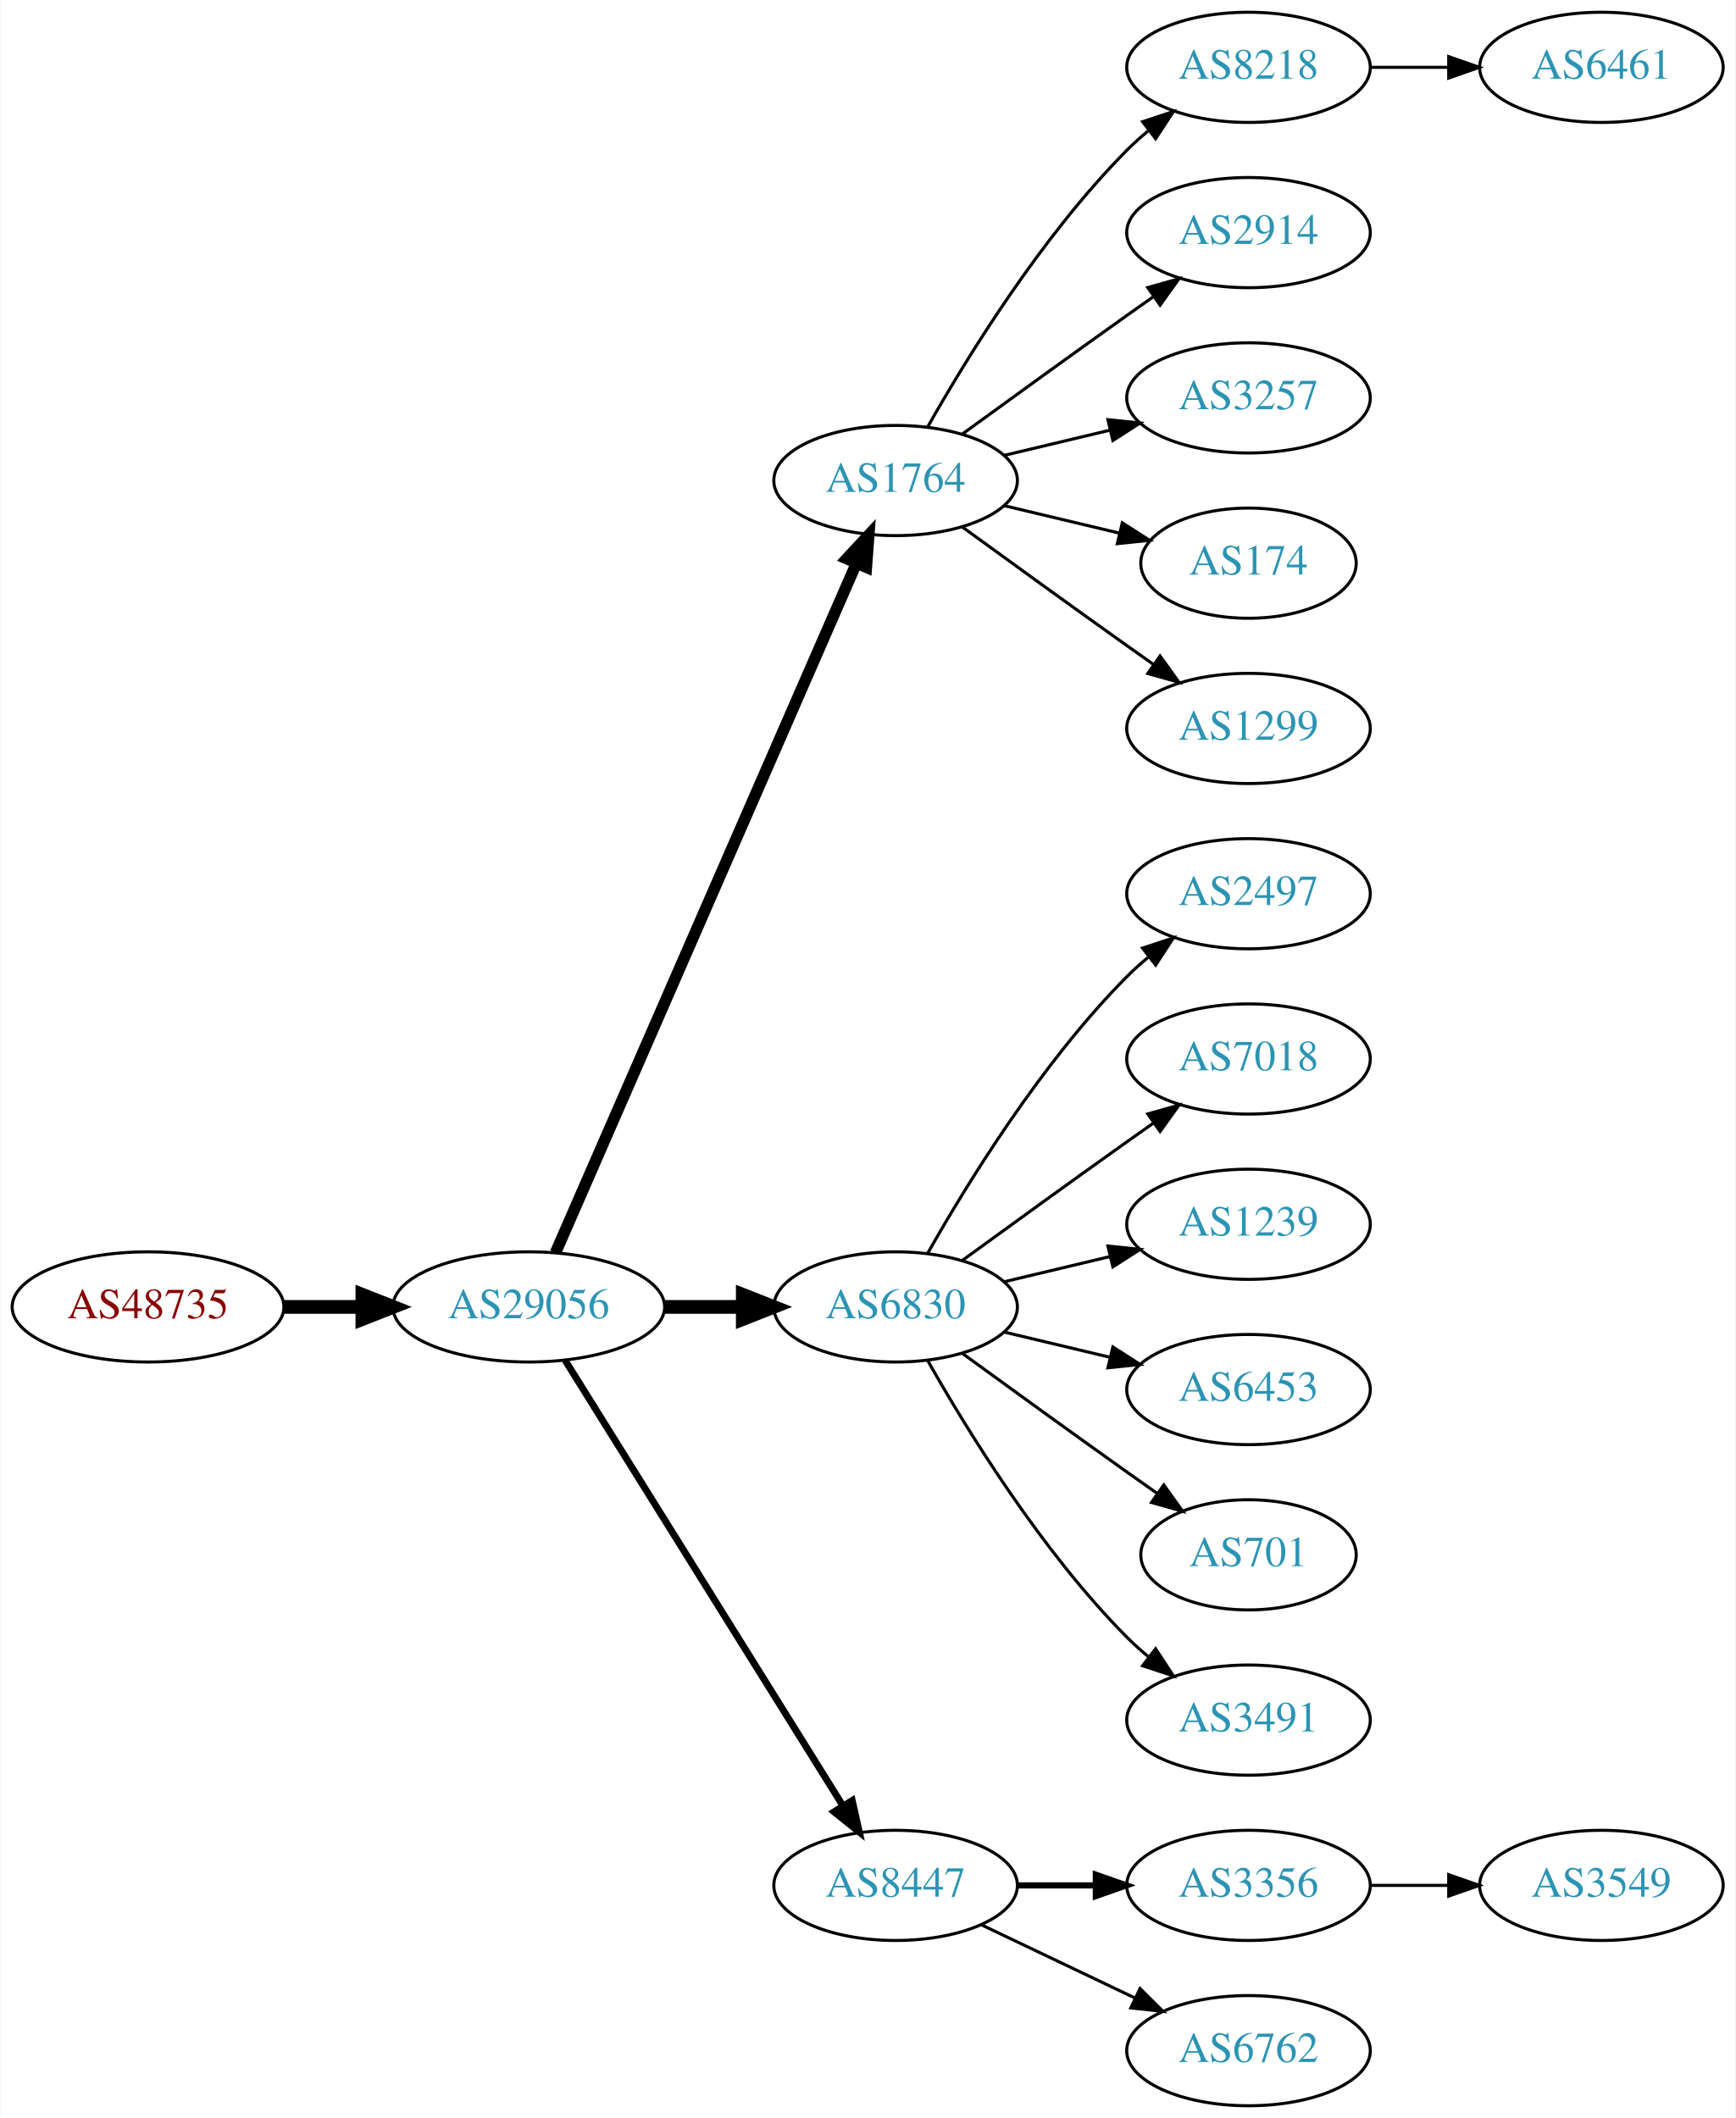
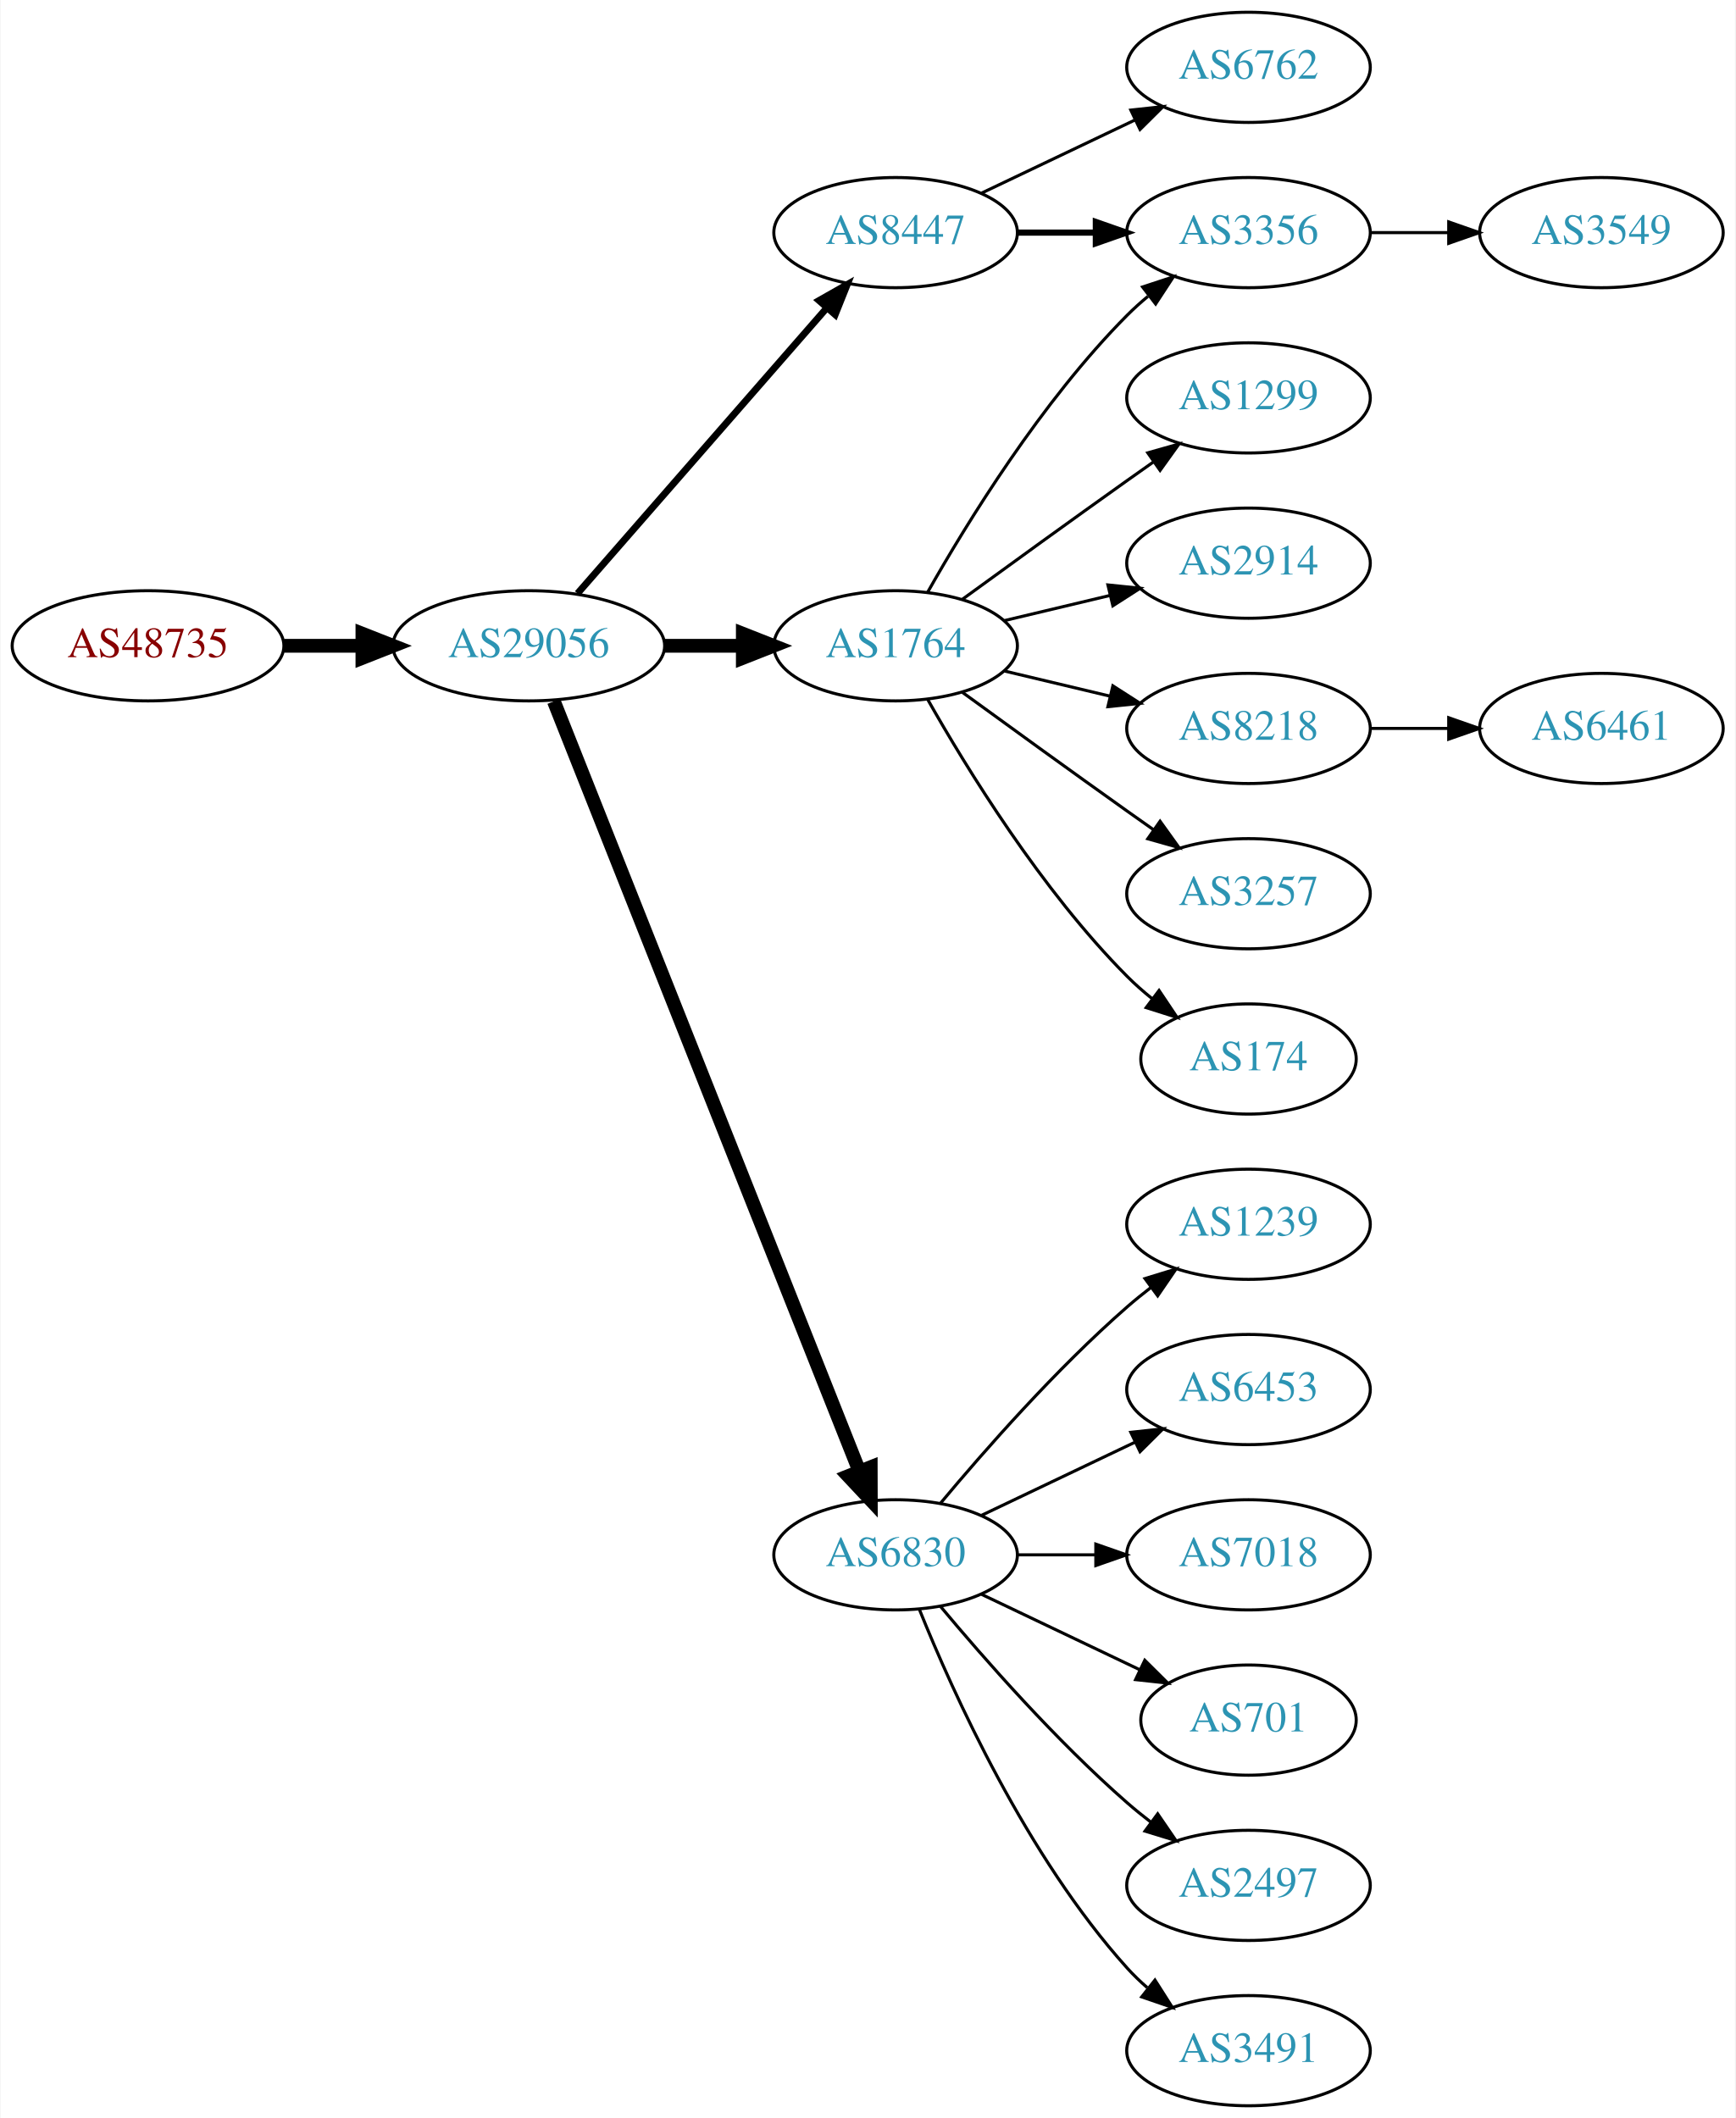
<svg xmlns="http://www.w3.org/2000/svg" xmlns:xlink="http://www.w3.org/1999/xlink" width="567pt" height="692pt" viewBox="0.00 0.00 566.66 692.00">
  <g id="graph0" class="graph" transform="scale(1 1) rotate(0) translate(4 688)">
    <polygon fill="white" stroke="none" points="-4,4 -4,-688 562.663,-688 562.663,4 -4,4" />
    <g id="node1" class="node">
      <g id="a_node1">
        <a xlink:href="/asn/48735" xlink:title="AS48735 ~ DELTAAT-AT-AS [AT]">
-           <ellipse fill="#ffffff" stroke="black" cx="44.196" cy="-261" rx="44.393" ry="18" />
-           <text text-anchor="middle" x="44.196" y="-257.3" font-family="Times,serif" font-size="14.00" fill="#880000">AS48735</text>
+           <ellipse fill="#ffffff" stroke="black" cx="44.196" cy="-477" rx="44.393" ry="18" />
+           <text text-anchor="middle" x="44.196" y="-473.3" font-family="Times,serif" font-size="14.00" fill="#880000">AS48735</text>
        </a>
      </g>
    </g>
    <g id="node2" class="node">
      <g id="a_node2">
        <a xlink:href="/asn/29056" xlink:title="AS29056 ~ Citycom Telekommunikation GmbH [AT]">
-           <ellipse fill="#ffffff" stroke="black" cx="168.588" cy="-261" rx="44.393" ry="18" />
-           <text text-anchor="middle" x="168.588" y="-257.3" font-family="Times,serif" font-size="14.00" fill="#2c94b3">AS29056</text>
+           <ellipse fill="#ffffff" stroke="black" cx="168.588" cy="-477" rx="44.393" ry="18" />
+           <text text-anchor="middle" x="168.588" y="-473.3" font-family="Times,serif" font-size="14.00" fill="#2c94b3">AS29056</text>
        </a>
      </g>
    </g>
    <g id="edge1" class="edge">
-       <path fill="none" stroke="black" stroke-width="4.5" d="M88.692,-261C96.898,-261 105.569,-261 114.041,-261" />
-       <polygon fill="black" stroke="black" stroke-width="4.5" points="114.233,-264.938 124.233,-261 114.233,-257.063 114.233,-264.938" />
+       <path fill="none" stroke="black" stroke-width="4.5" d="M88.692,-477C96.898,-477 105.569,-477 114.041,-477" />
+       <polygon fill="black" stroke="black" stroke-width="4.5" points="114.233,-480.938 124.233,-477 114.233,-473.063 114.233,-480.938" />
    </g>
    <g id="node3" class="node">
      <g id="a_node3">
        <a xlink:href="/asn/1764" xlink:title="AS1764 ~ NEXTLAYER-AS [AT]">
-           <ellipse fill="#ffffff" stroke="black" cx="288.431" cy="-531" rx="39.794" ry="18" />
-           <text text-anchor="middle" x="288.431" y="-527.3" font-family="Times,serif" font-size="14.00" fill="#2c94b3">AS1764</text>
+           <ellipse fill="#ffffff" stroke="black" cx="288.431" cy="-477" rx="39.794" ry="18" />
+           <text text-anchor="middle" x="288.431" y="-473.3" font-family="Times,serif" font-size="14.00" fill="#2c94b3">AS1764</text>
        </a>
      </g>
    </g>
    <g id="edge2" class="edge">
-       <path fill="none" stroke="black" stroke-width="3.75" d="M177.32,-278.715C197.421,-324.771 251.43,-448.514 275.533,-503.739" />
-       <polygon fill="black" stroke="black" stroke-width="3.75" points="272.462,-505.454 279.67,-513.219 278.878,-502.654 272.462,-505.454" />
+       <path fill="none" stroke="black" stroke-width="4.5" d="M212.799,-477C221.112,-477 229.875,-477 238.357,-477" />
+       <polygon fill="black" stroke="black" stroke-width="4.5" points="238.516,-480.938 248.516,-477 238.516,-473.063 238.516,-480.938" />
    </g>
    <g id="node4" class="node">
      <g id="a_node4">
        <a xlink:href="/asn/6830" xlink:title="AS6830 ~ LibertyGlobal [AT]">
-           <ellipse fill="#ffffff" stroke="black" cx="288.431" cy="-261" rx="39.794" ry="18" />
-           <text text-anchor="middle" x="288.431" y="-257.3" font-family="Times,serif" font-size="14.00" fill="#2c94b3">AS6830</text>
+           <ellipse fill="#ffffff" stroke="black" cx="288.431" cy="-180" rx="39.794" ry="18" />
+           <text text-anchor="middle" x="288.431" y="-176.3" font-family="Times,serif" font-size="14.00" fill="#2c94b3">AS6830</text>
        </a>
      </g>
    </g>
    <g id="edge3" class="edge">
-       <path fill="none" stroke="black" stroke-width="4.5" d="M212.799,-261C221.112,-261 229.875,-261 238.357,-261" />
-       <polygon fill="black" stroke="black" stroke-width="4.5" points="238.516,-264.938 248.516,-261 238.516,-257.063 238.516,-264.938" />
+       <path fill="none" stroke="black" stroke-width="4.5" d="M176.782,-458.868C196.717,-408.627 252.759,-267.385 276.54,-207.447" />
+       <polygon fill="black" stroke="black" stroke-width="4.5" points="280.303,-208.642 280.331,-197.894 272.983,-205.737 280.303,-208.642" />
    </g>
    <g id="node5" class="node">
      <g id="a_node5">
        <a xlink:href="/asn/8447" xlink:title="AS8447 ~ A1 Telekom Austria AG [AT]">
-           <ellipse fill="#ffffff" stroke="black" cx="288.431" cy="-72" rx="39.794" ry="18" />
-           <text text-anchor="middle" x="288.431" y="-68.3" font-family="Times,serif" font-size="14.00" fill="#2c94b3">AS8447</text>
+           <ellipse fill="#ffffff" stroke="black" cx="288.431" cy="-612" rx="39.794" ry="18" />
+           <text text-anchor="middle" x="288.431" y="-608.3" font-family="Times,serif" font-size="14.00" fill="#2c94b3">AS8447</text>
        </a>
      </g>
    </g>
    <g id="edge4" class="edge">
-       <path fill="none" stroke="black" stroke-width="2.25" d="M180.463,-243.558C201.247,-210.225 246.707,-137.314 271.136,-98.134" />
-       <polygon fill="black" stroke="black" stroke-width="2.25" points="274.261,-99.737 276.582,-89.4 268.321,-96.034 274.261,-99.737" />
+       <path fill="none" stroke="black" stroke-width="2.25" d="M184.513,-494.098C205.056,-517.631 242.175,-560.155 265.771,-587.187" />
+       <polygon fill="black" stroke="black" stroke-width="2.25" points="263.414,-589.809 272.627,-595.041 268.688,-585.206 263.414,-589.809" />
    </g>
    <g id="node6" class="node">
      <g id="a_node6">
-         <a xlink:href="/asn/8218" xlink:title="AS8218 ~ legacy Neotelecoms [FR]">
-           <ellipse fill="#ffffff" stroke="black" cx="403.724" cy="-666" rx="39.794" ry="18" />
-           <text text-anchor="middle" x="403.724" y="-662.3" font-family="Times,serif" font-size="14.00" fill="#2c94b3">AS8218</text>
+         <a xlink:href="/asn/1299" xlink:title="AS1299 ~ Telia Carrier [EU]">
+           <ellipse fill="#ffffff" stroke="black" cx="403.724" cy="-558" rx="39.794" ry="18" />
+           <text text-anchor="middle" x="403.724" y="-554.3" font-family="Times,serif" font-size="14.00" fill="#2c94b3">AS1299</text>
        </a>
      </g>
    </g>
    <g id="edge5" class="edge">
-       <path fill="none" stroke="black" d="M298.891,-548.49C311.672,-571.096 336.105,-610.886 364.077,-639 366.188,-641.121 368.484,-643.188 370.87,-645.171" />
-       <polygon fill="black" stroke="black" points="369.122,-648.242 379.185,-651.556 373.385,-642.69 369.122,-648.242" />
+       <path fill="none" stroke="black" d="M310.279,-492.222C325.213,-503.091 345.827,-518.025 364.077,-531 366.898,-533.005 369.841,-535.085 372.789,-537.159" />
+       <polygon fill="black" stroke="black" points="370.816,-540.05 381.013,-542.926 374.835,-534.319 370.816,-540.05" />
    </g>
    <g id="node7" class="node">
      <g id="a_node7">
        <a xlink:href="/asn/2914" xlink:title="AS2914 ~ NTT America, Inc. [US]">
-           <ellipse fill="#ffffff" stroke="black" cx="403.724" cy="-612" rx="39.794" ry="18" />
-           <text text-anchor="middle" x="403.724" y="-608.3" font-family="Times,serif" font-size="14.00" fill="#2c94b3">AS2914</text>
+           <ellipse fill="#ffffff" stroke="black" cx="403.724" cy="-504" rx="39.794" ry="18" />
+           <text text-anchor="middle" x="403.724" y="-500.3" font-family="Times,serif" font-size="14.00" fill="#2c94b3">AS2914</text>
        </a>
      </g>
    </g>
    <g id="edge6" class="edge">
-       <path fill="none" stroke="black" d="M310.279,-546.222C325.213,-557.091 345.827,-572.025 364.077,-585 366.898,-587.005 369.841,-589.085 372.789,-591.159" />
-       <polygon fill="black" stroke="black" points="370.816,-594.05 381.013,-596.926 374.835,-588.319 370.816,-594.05" />
+       <path fill="none" stroke="black" d="M324.038,-485.248C334.909,-487.838 347.064,-490.735 358.506,-493.462" />
+       <polygon fill="black" stroke="black" points="357.789,-496.889 368.328,-495.803 359.412,-490.08 357.789,-496.889" />
    </g>
    <g id="node8" class="node">
      <g id="a_node8">
-         <a xlink:href="/asn/3257" xlink:title="AS3257 ~ GTT [DE]">
-           <ellipse fill="#ffffff" stroke="black" cx="403.724" cy="-558" rx="39.794" ry="18" />
-           <text text-anchor="middle" x="403.724" y="-554.3" font-family="Times,serif" font-size="14.00" fill="#2c94b3">AS3257</text>
+         <a xlink:href="/asn/3356" xlink:title="AS3356 ~ Level 3 Parent, LLC [US]">
+           <ellipse fill="#ffffff" stroke="black" cx="403.724" cy="-612" rx="39.794" ry="18" />
+           <text text-anchor="middle" x="403.724" y="-608.3" font-family="Times,serif" font-size="14.00" fill="#2c94b3">AS3356</text>
        </a>
      </g>
    </g>
    <g id="edge7" class="edge">
-       <path fill="none" stroke="black" d="M324.038,-539.248C334.909,-541.838 347.064,-544.735 358.506,-547.462" />
-       <polygon fill="black" stroke="black" points="357.789,-550.889 368.328,-549.803 359.412,-544.08 357.789,-550.889" />
+       <path fill="none" stroke="black" d="M298.891,-494.49C311.672,-517.096 336.105,-556.886 364.077,-585 366.188,-587.121 368.484,-589.188 370.87,-591.171" />
+       <polygon fill="black" stroke="black" points="369.122,-594.242 379.185,-597.556 373.385,-588.69 369.122,-594.242" />
    </g>
    <g id="node9" class="node">
      <g id="a_node9">
-         <a xlink:href="/asn/174" xlink:title="AS174 ~ Cogent Communications [US]">
-           <ellipse fill="#ffffff" stroke="black" cx="403.724" cy="-504" rx="35.194" ry="18" />
-           <text text-anchor="middle" x="403.724" y="-500.3" font-family="Times,serif" font-size="14.00" fill="#2c94b3">AS174</text>
+         <a xlink:href="/asn/8218" xlink:title="AS8218 ~ legacy Neotelecoms [FR]">
+           <ellipse fill="#ffffff" stroke="black" cx="403.724" cy="-450" rx="39.794" ry="18" />
+           <text text-anchor="middle" x="403.724" y="-446.3" font-family="Times,serif" font-size="14.00" fill="#2c94b3">AS8218</text>
        </a>
      </g>
    </g>
    <g id="edge8" class="edge">
-       <path fill="none" stroke="black" d="M324.038,-522.752C335.833,-519.942 349.137,-516.771 361.405,-513.847" />
-       <polygon fill="black" stroke="black" points="362.494,-517.186 371.41,-511.463 360.871,-510.376 362.494,-517.186" />
+       <path fill="none" stroke="black" d="M324.038,-468.752C334.909,-466.162 347.064,-463.265 358.506,-460.538" />
+       <polygon fill="black" stroke="black" points="359.412,-463.92 368.328,-458.197 357.789,-457.111 359.412,-463.92" />
    </g>
    <g id="node10" class="node">
      <g id="a_node10">
-         <a xlink:href="/asn/1299" xlink:title="AS1299 ~ Telia Carrier [EU]">
-           <ellipse fill="#ffffff" stroke="black" cx="403.724" cy="-450" rx="39.794" ry="18" />
-           <text text-anchor="middle" x="403.724" y="-446.3" font-family="Times,serif" font-size="14.00" fill="#2c94b3">AS1299</text>
+         <a xlink:href="/asn/3257" xlink:title="AS3257 ~ GTT [DE]">
+           <ellipse fill="#ffffff" stroke="black" cx="403.724" cy="-396" rx="39.794" ry="18" />
+           <text text-anchor="middle" x="403.724" y="-392.3" font-family="Times,serif" font-size="14.00" fill="#2c94b3">AS3257</text>
        </a>
      </g>
    </g>
    <g id="edge9" class="edge">
-       <path fill="none" stroke="black" d="M310.279,-515.778C325.213,-504.909 345.827,-489.975 364.077,-477 366.898,-474.995 369.841,-472.915 372.789,-470.841" />
-       <polygon fill="black" stroke="black" points="374.835,-473.681 381.013,-465.074 370.816,-467.95 374.835,-473.681" />
+       <path fill="none" stroke="black" d="M310.279,-461.778C325.213,-450.909 345.827,-435.975 364.077,-423 366.898,-420.995 369.841,-418.915 372.789,-416.841" />
+       <polygon fill="black" stroke="black" points="374.835,-419.681 381.013,-411.074 370.816,-413.95 374.835,-419.681" />
+     </g>
+     <g id="node11" class="node">
+       <g id="a_node11">
+         <a xlink:href="/asn/174" xlink:title="AS174 ~ Cogent Communications [US]">
+           <ellipse fill="#ffffff" stroke="black" cx="403.724" cy="-342" rx="35.194" ry="18" />
+           <text text-anchor="middle" x="403.724" y="-338.3" font-family="Times,serif" font-size="14.00" fill="#2c94b3">AS174</text>
+         </a>
+       </g>
+     </g>
+     <g id="edge10" class="edge">
+       <path fill="none" stroke="black" d="M298.891,-459.51C311.672,-436.904 336.105,-397.114 364.077,-369 366.578,-366.487 369.338,-364.051 372.199,-361.739" />
+       <polygon fill="black" stroke="black" points="374.5,-364.389 380.396,-355.587 370.298,-358.79 374.5,-364.389" />
    </g>
    <g id="node12" class="node">
      <g id="a_node12">
-         <a xlink:href="/asn/2497" xlink:title="AS2497 ~ Internet Initiative Japan Inc. [JP]">
-           <ellipse fill="#ffffff" stroke="black" cx="403.724" cy="-396" rx="39.794" ry="18" />
-           <text text-anchor="middle" x="403.724" y="-392.3" font-family="Times,serif" font-size="14.00" fill="#2c94b3">AS2497</text>
-         </a>
-       </g>
-     </g>
-     <g id="edge11" class="edge">
-       <path fill="none" stroke="black" d="M298.891,-278.49C311.672,-301.096 336.105,-340.886 364.077,-369 366.188,-371.121 368.484,-373.188 370.87,-375.171" />
-       <polygon fill="black" stroke="black" points="369.122,-378.242 379.185,-381.556 373.385,-372.69 369.122,-378.242" />
-     </g>
-     <g id="node13" class="node">
-       <g id="a_node13">
-         <a xlink:href="/asn/7018" xlink:title="AS7018 ~ AT&amp;T Services, Inc. [US]">
-           <ellipse fill="#ffffff" stroke="black" cx="403.724" cy="-342" rx="39.794" ry="18" />
-           <text text-anchor="middle" x="403.724" y="-338.3" font-family="Times,serif" font-size="14.00" fill="#2c94b3">AS7018</text>
-         </a>
-       </g>
-     </g>
-     <g id="edge12" class="edge">
-       <path fill="none" stroke="black" d="M310.279,-276.222C325.213,-287.091 345.827,-302.025 364.077,-315 366.898,-317.005 369.841,-319.085 372.789,-321.159" />
-       <polygon fill="black" stroke="black" points="370.816,-324.05 381.013,-326.926 374.835,-318.319 370.816,-324.05" />
-     </g>
-     <g id="node14" class="node">
-       <g id="a_node14">
        <a xlink:href="/asn/1239" xlink:title="AS1239 ~ Sprint [US]">
          <ellipse fill="#ffffff" stroke="black" cx="403.724" cy="-288" rx="39.794" ry="18" />
          <text text-anchor="middle" x="403.724" y="-284.3" font-family="Times,serif" font-size="14.00" fill="#2c94b3">AS1239</text>
        </a>
      </g>
    </g>
-     <g id="edge13" class="edge">
-       <path fill="none" stroke="black" d="M324.038,-269.248C334.909,-271.838 347.064,-274.735 358.506,-277.462" />
-       <polygon fill="black" stroke="black" points="357.789,-280.889 368.328,-279.803 359.412,-274.08 357.789,-280.889" />
-     </g>
-     <g id="node15" class="node">
-       <g id="a_node15">
+     <g id="edge11" class="edge">
+       <path fill="none" stroke="black" d="M303.061,-196.817C317.343,-213.929 340.89,-240.745 364.077,-261 366.543,-263.154 369.182,-265.294 371.879,-267.372" />
+       <polygon fill="black" stroke="black" points="369.904,-270.264 380.033,-273.37 374.052,-264.625 369.904,-270.264" />
+     </g>
+     <g id="node13" class="node">
+       <g id="a_node13">
        <a xlink:href="/asn/6453" xlink:title="AS6453 ~ TATA COMMUNICATIONS (AMERICA) INC [US]">
          <ellipse fill="#ffffff" stroke="black" cx="403.724" cy="-234" rx="39.794" ry="18" />
          <text text-anchor="middle" x="403.724" y="-230.3" font-family="Times,serif" font-size="14.00" fill="#2c94b3">AS6453</text>
        </a>
      </g>
    </g>
+     <g id="edge12" class="edge">
+       <path fill="none" stroke="black" d="M316.567,-192.934C331.561,-200.081 350.382,-209.052 366.605,-216.785" />
+       <polygon fill="black" stroke="black" points="365.276,-220.028 375.809,-221.171 368.288,-213.709 365.276,-220.028" />
+     </g>
+     <g id="node14" class="node">
+       <g id="a_node14">
+         <a xlink:href="/asn/7018" xlink:title="AS7018 ~ AT&amp;T Services, Inc. [US]">
+           <ellipse fill="#ffffff" stroke="black" cx="403.724" cy="-180" rx="39.794" ry="18" />
+           <text text-anchor="middle" x="403.724" y="-176.3" font-family="Times,serif" font-size="14.00" fill="#2c94b3">AS7018</text>
+         </a>
+       </g>
+     </g>
+     <g id="edge13" class="edge">
+       <path fill="none" stroke="black" d="M328.103,-180C336.306,-180 345.07,-180 353.602,-180" />
+       <polygon fill="black" stroke="black" points="353.841,-183.5 363.841,-180 353.841,-176.5 353.841,-183.5" />
+     </g>
+     <g id="node15" class="node">
+       <g id="a_node15">
+         <a xlink:href="/asn/701" xlink:title="AS701 ~ UUNET [US]">
+           <ellipse fill="#ffffff" stroke="black" cx="403.724" cy="-126" rx="35.194" ry="18" />
+           <text text-anchor="middle" x="403.724" y="-122.3" font-family="Times,serif" font-size="14.00" fill="#2c94b3">AS701</text>
+         </a>
+       </g>
+     </g>
    <g id="edge14" class="edge">
-       <path fill="none" stroke="black" d="M324.038,-252.752C334.909,-250.162 347.064,-247.265 358.506,-244.538" />
-       <polygon fill="black" stroke="black" points="359.412,-247.92 368.328,-242.197 357.789,-241.111 359.412,-247.92" />
+       <path fill="none" stroke="black" d="M316.567,-167.066C331.999,-159.71 351.485,-150.423 368.02,-142.541" />
+       <polygon fill="black" stroke="black" points="369.84,-145.551 377.361,-138.089 366.828,-139.232 369.84,-145.551" />
    </g>
    <g id="node16" class="node">
      <g id="a_node16">
-         <a xlink:href="/asn/701" xlink:title="AS701 ~ UUNET [US]">
-           <ellipse fill="#ffffff" stroke="black" cx="403.724" cy="-180" rx="35.194" ry="18" />
-           <text text-anchor="middle" x="403.724" y="-176.3" font-family="Times,serif" font-size="14.00" fill="#2c94b3">AS701</text>
+         <a xlink:href="/asn/2497" xlink:title="AS2497 ~ Internet Initiative Japan Inc. [JP]">
+           <ellipse fill="#ffffff" stroke="black" cx="403.724" cy="-72" rx="39.794" ry="18" />
+           <text text-anchor="middle" x="403.724" y="-68.3" font-family="Times,serif" font-size="14.00" fill="#2c94b3">AS2497</text>
        </a>
      </g>
    </g>
    <g id="edge15" class="edge">
-       <path fill="none" stroke="black" d="M310.279,-245.778C325.213,-234.909 345.827,-219.975 364.077,-207 367.288,-204.718 370.657,-202.339 374.011,-199.982" />
-       <polygon fill="black" stroke="black" points="376.039,-202.834 382.222,-194.23 372.023,-197.101 376.039,-202.834" />
+       <path fill="none" stroke="black" d="M303.061,-163.183C317.343,-146.071 340.89,-119.255 364.077,-99 366.543,-96.846 369.182,-94.706 371.879,-92.628" />
+       <polygon fill="black" stroke="black" points="374.052,-95.375 380.033,-86.63 369.904,-89.736 374.052,-95.375" />
    </g>
    <g id="node17" class="node">
      <g id="a_node17">
        <a xlink:href="/asn/3491" xlink:title="AS3491 ~ PCCW Global, Inc. [US]">
-           <ellipse fill="#ffffff" stroke="black" cx="403.724" cy="-126" rx="39.794" ry="18" />
-           <text text-anchor="middle" x="403.724" y="-122.3" font-family="Times,serif" font-size="14.00" fill="#2c94b3">AS3491</text>
+           <ellipse fill="#ffffff" stroke="black" cx="403.724" cy="-18" rx="39.794" ry="18" />
+           <text text-anchor="middle" x="403.724" y="-14.3" font-family="Times,serif" font-size="14.00" fill="#2c94b3">AS3491</text>
        </a>
      </g>
    </g>
    <g id="edge16" class="edge">
-       <path fill="none" stroke="black" d="M298.891,-243.51C311.672,-220.904 336.105,-181.114 364.077,-153 366.188,-150.879 368.484,-148.812 370.87,-146.829" />
-       <polygon fill="black" stroke="black" points="373.385,-149.31 379.185,-140.444 369.122,-143.758 373.385,-149.31" />
+       <path fill="none" stroke="black" d="M296.179,-162.213C307.23,-134.757 331.283,-81.422 364.077,-45 366.08,-42.776 368.298,-40.637 370.631,-38.603" />
+       <polygon fill="black" stroke="black" points="373.161,-41.065 378.85,-32.127 368.829,-35.567 373.161,-41.065" />
+     </g>
+     <g id="edge17" class="edge">
+       <path fill="none" stroke="black" stroke-width="2" d="M328.103,-612C336.306,-612 345.07,-612 353.602,-612" />
+       <polygon fill="black" stroke="black" stroke-width="2" points="353.841,-615.5 363.841,-612 353.841,-608.5 353.841,-615.5" />
    </g>
    <g id="node18" class="node">
      <g id="a_node18">
-         <a xlink:href="/asn/3356" xlink:title="AS3356 ~ Level 3 Parent, LLC [US]">
-           <ellipse fill="#ffffff" stroke="black" cx="403.724" cy="-72" rx="39.794" ry="18" />
-           <text text-anchor="middle" x="403.724" y="-68.3" font-family="Times,serif" font-size="14.00" fill="#2c94b3">AS3356</text>
-         </a>
-       </g>
-     </g>
-     <g id="edge17" class="edge">
-       <path fill="none" stroke="black" stroke-width="2" d="M328.103,-72C336.306,-72 345.07,-72 353.602,-72" />
-       <polygon fill="black" stroke="black" stroke-width="2" points="353.841,-75.5 363.841,-72 353.841,-68.5 353.841,-75.5" />
+         <a xlink:href="/asn/6762" xlink:title="AS6762 ~ TELECOM ITALIA SPARKLE S.p.A. [IT]">
+           <ellipse fill="#ffffff" stroke="black" cx="403.724" cy="-666" rx="39.794" ry="18" />
+           <text text-anchor="middle" x="403.724" y="-662.3" font-family="Times,serif" font-size="14.00" fill="#2c94b3">AS6762</text>
+         </a>
+       </g>
+     </g>
+     <g id="edge18" class="edge">
+       <path fill="none" stroke="black" d="M316.567,-624.934C331.561,-632.081 350.382,-641.052 366.605,-648.785" />
+       <polygon fill="black" stroke="black" points="365.276,-652.028 375.809,-653.171 368.288,-645.709 365.276,-652.028" />
    </g>
    <g id="node19" class="node">
      <g id="a_node19">
-         <a xlink:href="/asn/6762" xlink:title="AS6762 ~ TELECOM ITALIA SPARKLE S.p.A. [IT]">
-           <ellipse fill="#ffffff" stroke="black" cx="403.724" cy="-18" rx="39.794" ry="18" />
-           <text text-anchor="middle" x="403.724" y="-14.3" font-family="Times,serif" font-size="14.00" fill="#2c94b3">AS6762</text>
-         </a>
-       </g>
-     </g>
-     <g id="edge18" class="edge">
-       <path fill="none" stroke="black" d="M316.567,-59.066C331.561,-51.919 350.382,-42.948 366.605,-35.215" />
-       <polygon fill="black" stroke="black" points="368.288,-38.291 375.809,-30.829 365.276,-31.972 368.288,-38.291" />
-     </g>
-     <g id="node11" class="node">
-       <g id="a_node11">
-         <a xlink:href="/asn/6461" xlink:title="AS6461 ~ Zayo Bandwidth [US]">
-           <ellipse fill="#ffffff" stroke="black" cx="519.017" cy="-666" rx="39.794" ry="18" />
-           <text text-anchor="middle" x="519.017" y="-662.3" font-family="Times,serif" font-size="14.00" fill="#2c94b3">AS6461</text>
-         </a>
-       </g>
-     </g>
-     <g id="edge10" class="edge">
-       <path fill="none" stroke="black" d="M443.396,-666C451.599,-666 460.363,-666 468.895,-666" />
-       <polygon fill="black" stroke="black" points="469.134,-669.5 479.134,-666 469.134,-662.5 469.134,-669.5" />
+         <a xlink:href="/asn/3549" xlink:title="AS3549 ~ Level 3 Parent, LLC [US]">
+           <ellipse fill="#ffffff" stroke="black" cx="519.017" cy="-612" rx="39.794" ry="18" />
+           <text text-anchor="middle" x="519.017" y="-608.3" font-family="Times,serif" font-size="14.00" fill="#2c94b3">AS3549</text>
+         </a>
+       </g>
+     </g>
+     <g id="edge19" class="edge">
+       <path fill="none" stroke="black" d="M443.396,-612C451.599,-612 460.363,-612 468.895,-612" />
+       <polygon fill="black" stroke="black" points="469.134,-615.5 479.134,-612 469.134,-608.5 469.134,-615.5" />
    </g>
    <g id="node20" class="node">
      <g id="a_node20">
-         <a xlink:href="/asn/3549" xlink:title="AS3549 ~ Level 3 Parent, LLC [US]">
-           <ellipse fill="#ffffff" stroke="black" cx="519.017" cy="-72" rx="39.794" ry="18" />
-           <text text-anchor="middle" x="519.017" y="-68.3" font-family="Times,serif" font-size="14.00" fill="#2c94b3">AS3549</text>
-         </a>
-       </g>
-     </g>
-     <g id="edge19" class="edge">
-       <path fill="none" stroke="black" d="M443.396,-72C451.599,-72 460.363,-72 468.895,-72" />
-       <polygon fill="black" stroke="black" points="469.134,-75.5 479.134,-72 469.134,-68.5 469.134,-75.5" />
+         <a xlink:href="/asn/6461" xlink:title="AS6461 ~ Zayo Bandwidth [US]">
+           <ellipse fill="#ffffff" stroke="black" cx="519.017" cy="-450" rx="39.794" ry="18" />
+           <text text-anchor="middle" x="519.017" y="-446.3" font-family="Times,serif" font-size="14.00" fill="#2c94b3">AS6461</text>
+         </a>
+       </g>
+     </g>
+     <g id="edge20" class="edge">
+       <path fill="none" stroke="black" d="M443.396,-450C451.599,-450 460.363,-450 468.895,-450" />
+       <polygon fill="black" stroke="black" points="469.134,-453.5 479.134,-450 469.134,-446.5 469.134,-453.5" />
    </g>
  </g>
</svg>
